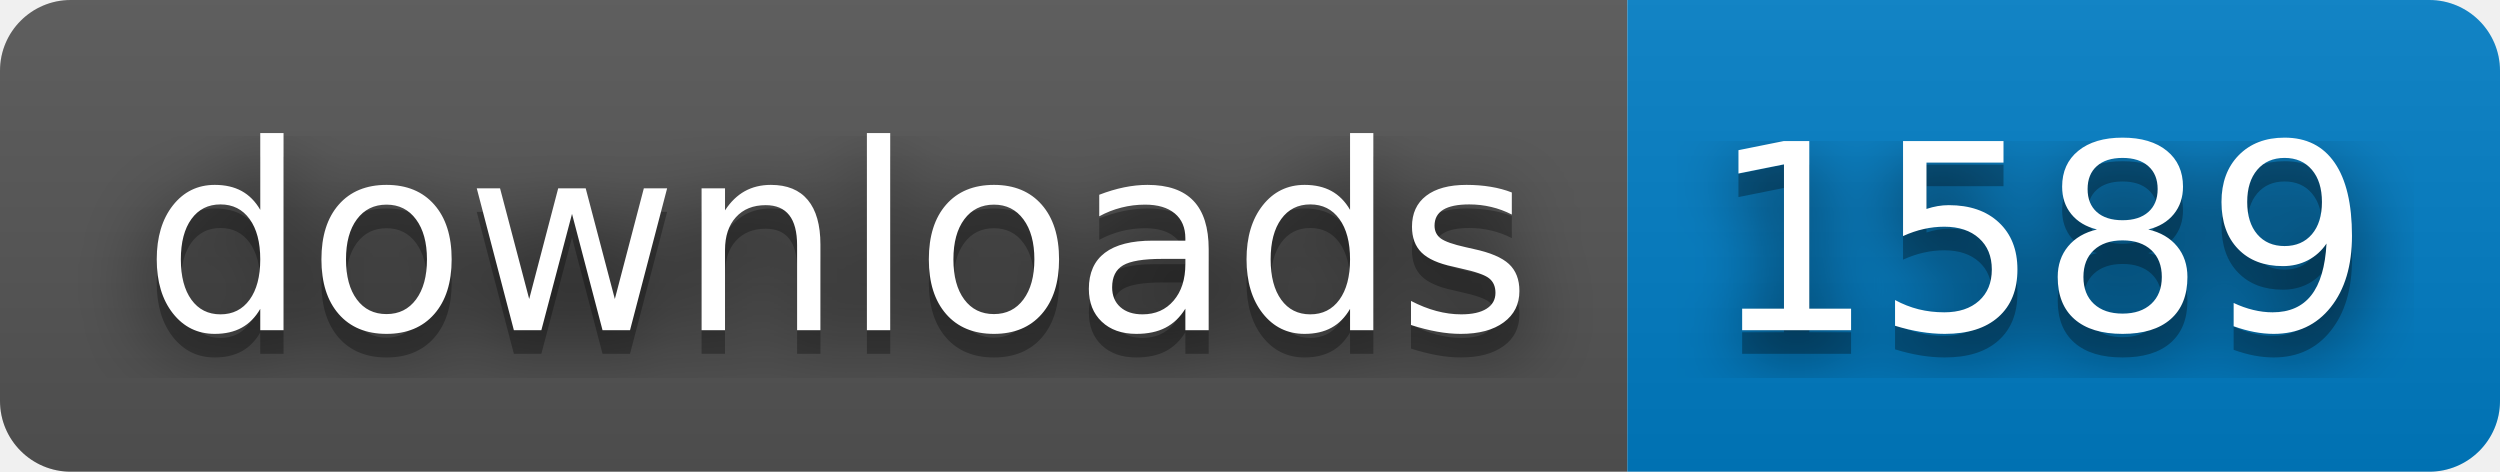
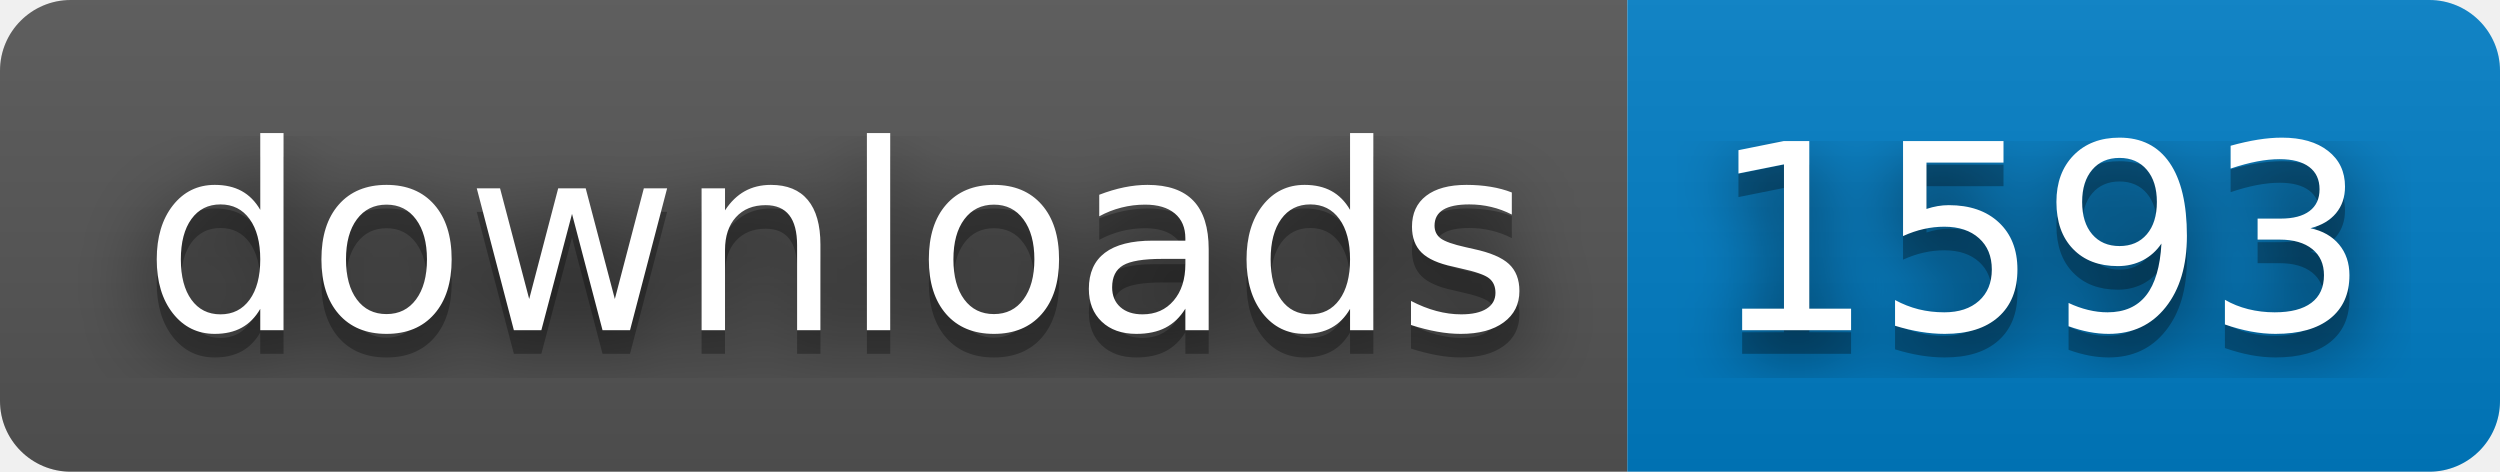
- <svg xmlns="http://www.w3.org/2000/svg" width="106" height="20" role="img" aria-label="downloads: 1589">
+ <svg xmlns="http://www.w3.org/2000/svg" width="106" height="20" role="img" aria-label="downloads: 1593">
  <filter id="blur">
    <feGaussianBlur stdDeviation="16" />
  </filter>
  <linearGradient id="s" x2="0" y2="100%">
    <stop offset="0" stop-color="#bbb" stop-opacity=".1" />
    <stop offset="1" stop-opacity=".1" />
  </linearGradient>
  <clipPath id="r">
    <rect width="106" height="20" rx="3" />
  </clipPath>
  <g clip-path="url(#r)">
    <rect width="69" height="20" fill="#555" />
    <rect x="69" width="37" height="20" fill="#007ec6" />
    <rect width="106" height="20" fill="url(#s)" />
  </g>
  <g fill="#fff" text-anchor="middle" font-family="Verdana,Geneva,DejaVu Sans,sans-serif" text-rendering="geometricPrecision" font-size="110">
    <g transform="scale(.1)">
      <g aria-hidden="true" fill="#010101">
        <text x="355" y="150" fill-opacity=".8" filter="url(#blur)" textLength="590">downloads</text>
        <text x="355" y="150" fill-opacity=".3" textLength="590">downloads</text>
      </g>
      <text x="355" y="140" textLength="590">downloads</text>
    </g>
    <g transform="scale(.1)">
      <g aria-hidden="true" fill="#010101">
-         <text x="865" y="150" fill-opacity=".8" filter="url(#blur)" textLength="270">1589</text>
-         <text x="865" y="150" fill-opacity=".3" textLength="270">1589</text>
+         <text x="865" y="150" fill-opacity=".8" filter="url(#blur)" textLength="270">1593</text>
+         <text x="865" y="150" fill-opacity=".3" textLength="270">1593</text>
      </g>
-       <text x="865" y="140" textLength="270">1589</text>
+       <text x="865" y="140" textLength="270">1593</text>
    </g>
  </g>
</svg>
